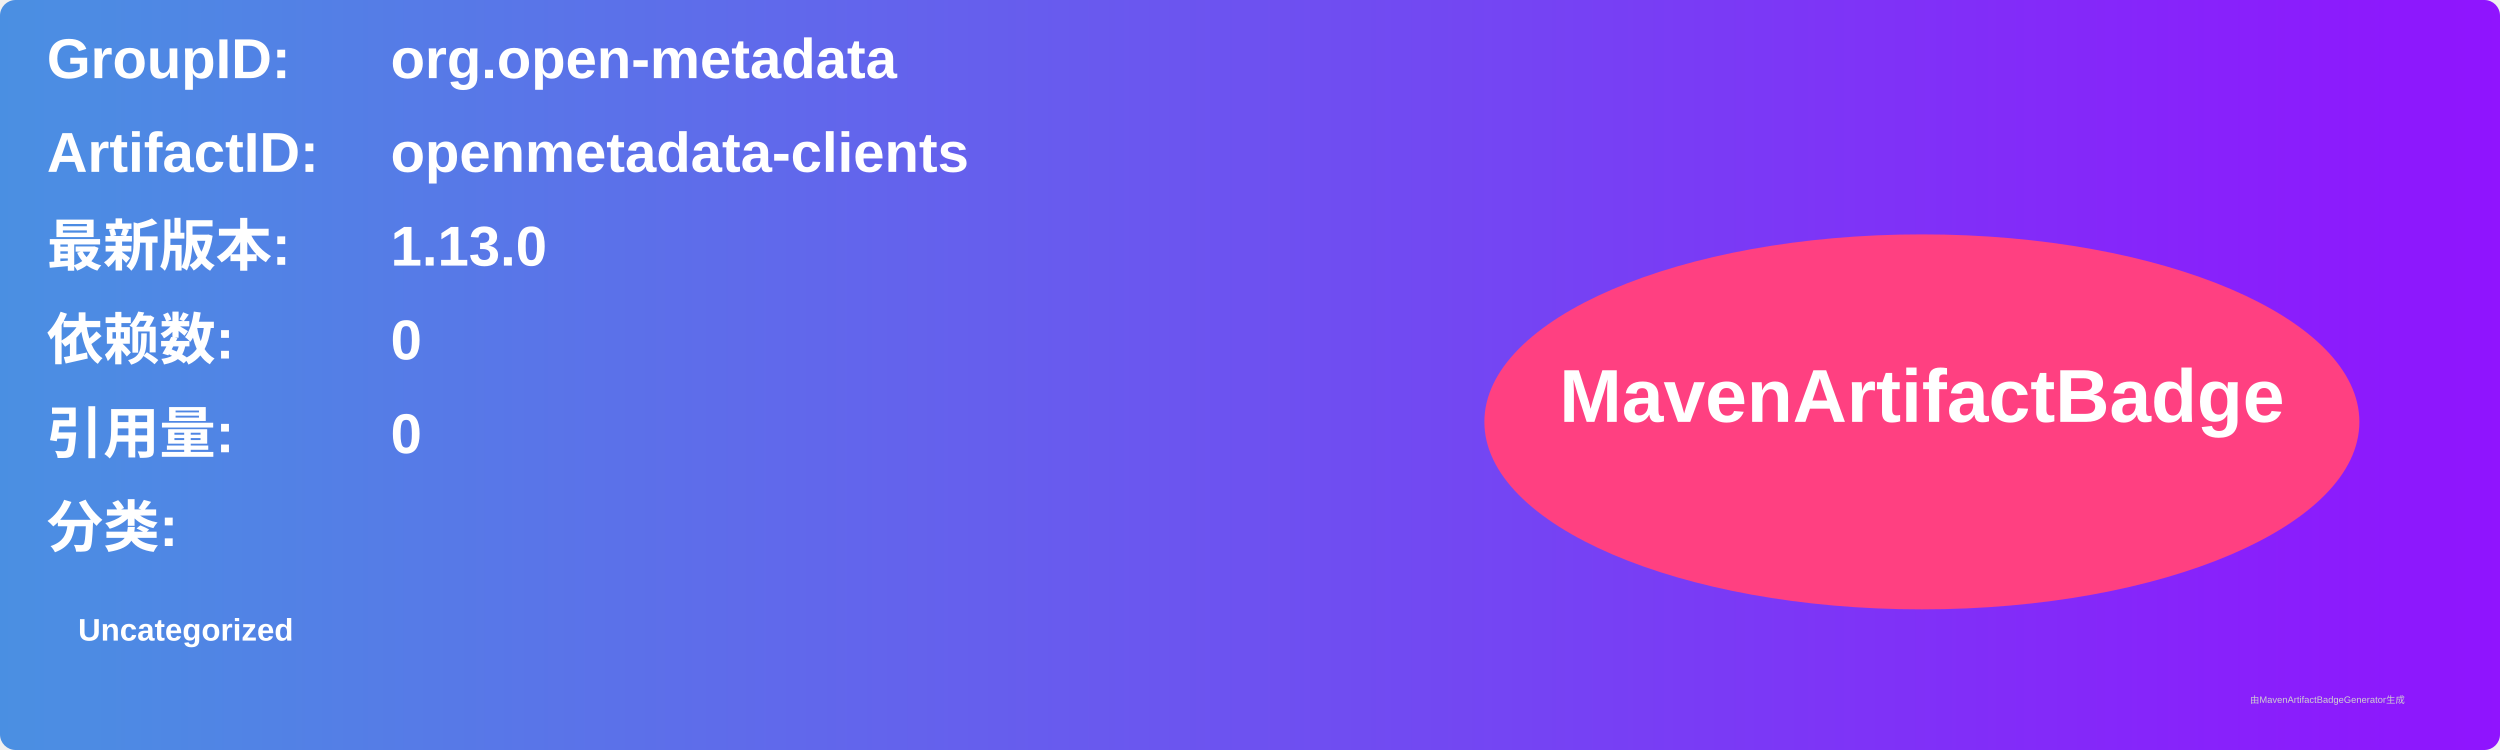
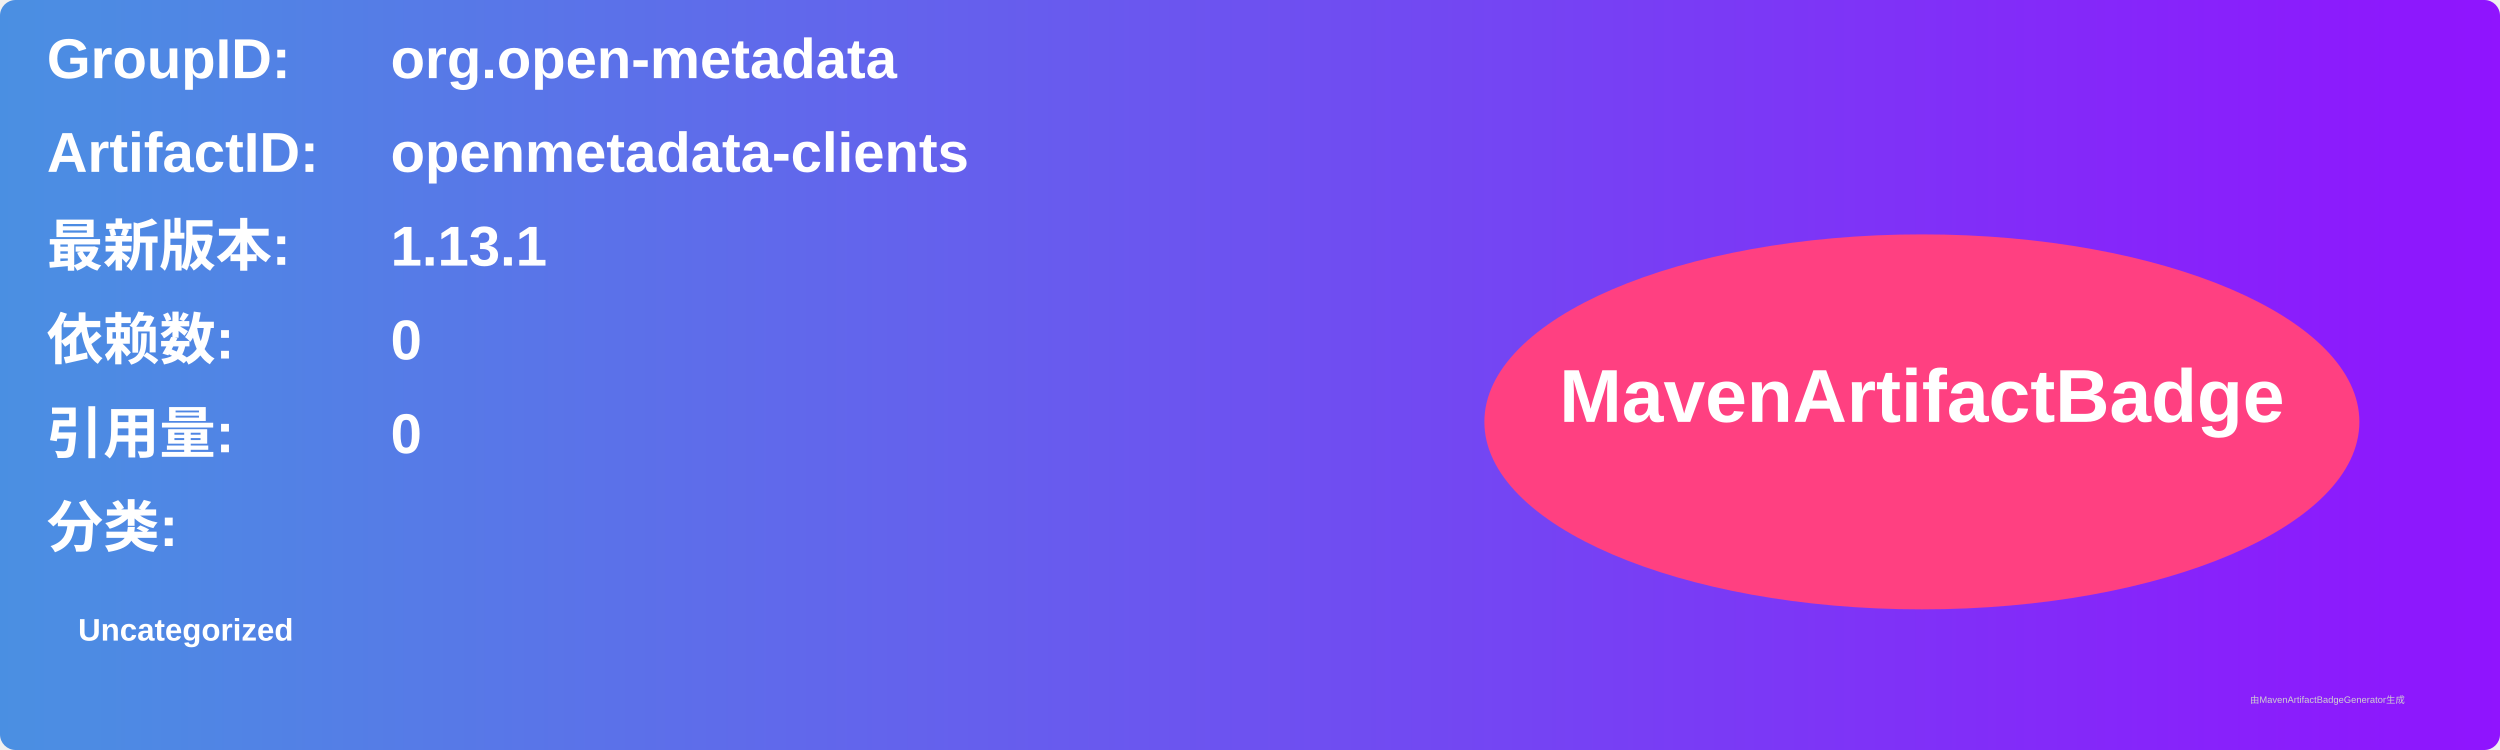
<svg xmlns="http://www.w3.org/2000/svg" width="800" height="240" viewBox="0 0 800 240">
  <linearGradient id="grad" x1="0%" y1="0%" x2="100%" y2="0%">
    <stop offset="0%" stop-color="#4a90e2" />
    <stop offset="100%" stop-color="#9013fe" />
  </linearGradient>
  <rect width="100%" height="100%" rx="5" ry="5" fill="url(#grad)" />
  <g transform="translate(15, 15)">
    <text x="0" y="10" font-family="Arial" font-size="18" fill="white" font-weight="bold" width="260">GroupID:</text>
    <text x="110" y="10" font-family="Arial" font-size="18" fill="white" font-weight="bold" width="460">org.open-metadata</text>
    <text x="0" y="40" font-family="Arial" font-size="18" fill="white" font-weight="bold" width="260">ArtifactID:</text>
    <text x="110" y="40" font-family="Arial" font-size="18" fill="white" font-weight="bold" width="460">openmetadata-clients</text>
    <text x="0" y="70" font-family="Arial" font-size="18" fill="white" font-weight="bold">最新版本:</text>
    <text x="110" y="70" font-family="Arial" font-size="18" fill="white" font-weight="bold">
-       <tspan font-weight="bold">1.13.0</tspan>
+       <tspan font-weight="bold">1.13.1</tspan>
    </text>
    <text x="0" y="100" font-family="Arial" font-size="18" fill="white" font-weight="bold">依赖数: </text>
    <text x="110" y="100" font-family="Arial" font-size="18" fill="white">
      <tspan font-weight="bold">0</tspan>
    </text>
    <text x="0" y="130" font-family="Arial" font-size="18" fill="white" font-weight="bold">引用量: </text>
    <text x="110" y="130" font-family="Arial" font-size="18" fill="white">
      <tspan font-weight="bold">0</tspan>
    </text>
    <text x="0" y="160" font-family="Arial" font-size="18" fill="white" font-weight="bold">分类:</text>
    <text x="10" y="190" font-family="Arial" font-size="10" fill="white">
      <tspan font-weight="bold">Uncategorized</tspan>
    </text>
    <ellipse cx="600" cy="120" rx="140" ry="60" fill="#ff4081" />
    <text x="600" y="120" text-anchor="middle" font-family="Arial" font-size="24" fill="white" font-weight="bold">MavenArtifactBadge</text>
  </g>
  <text x="720" y="225" font-family="Arial" font-size="3" fill="#d0d0d0">由MavenArtifactBadgeGenerator生成</text>
</svg>
